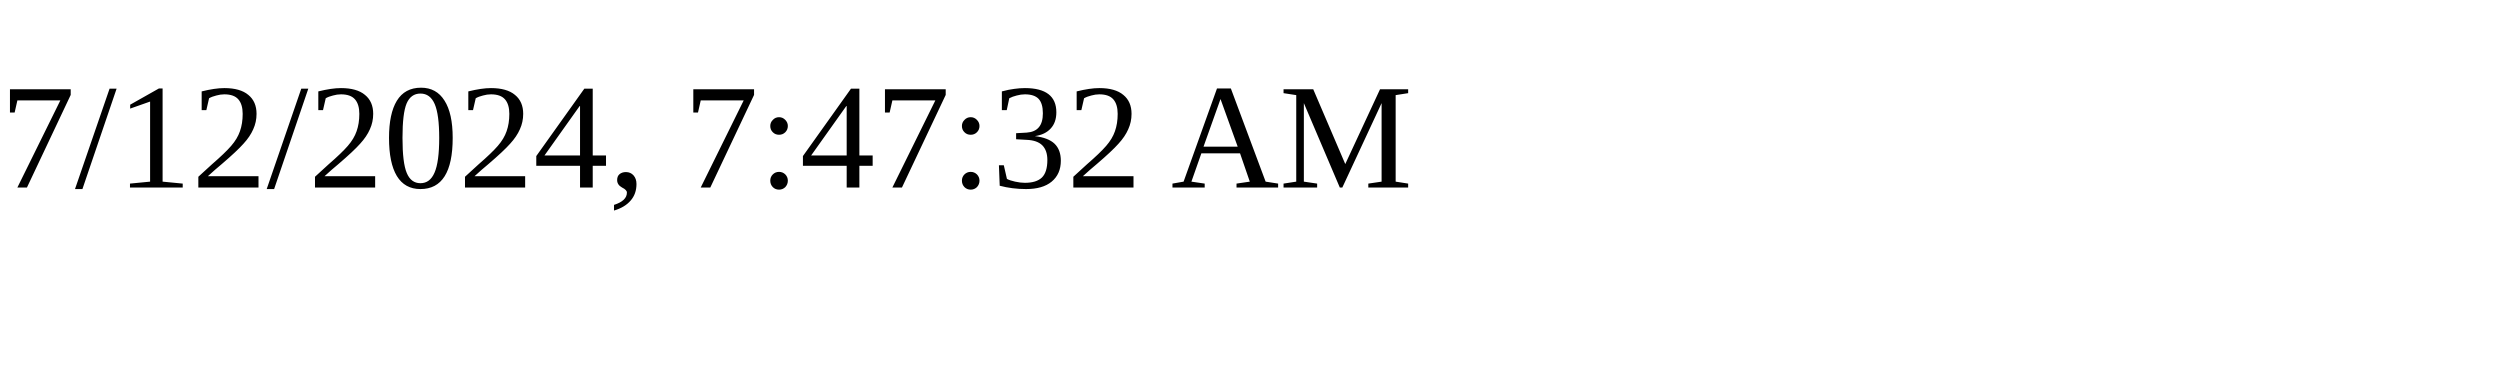
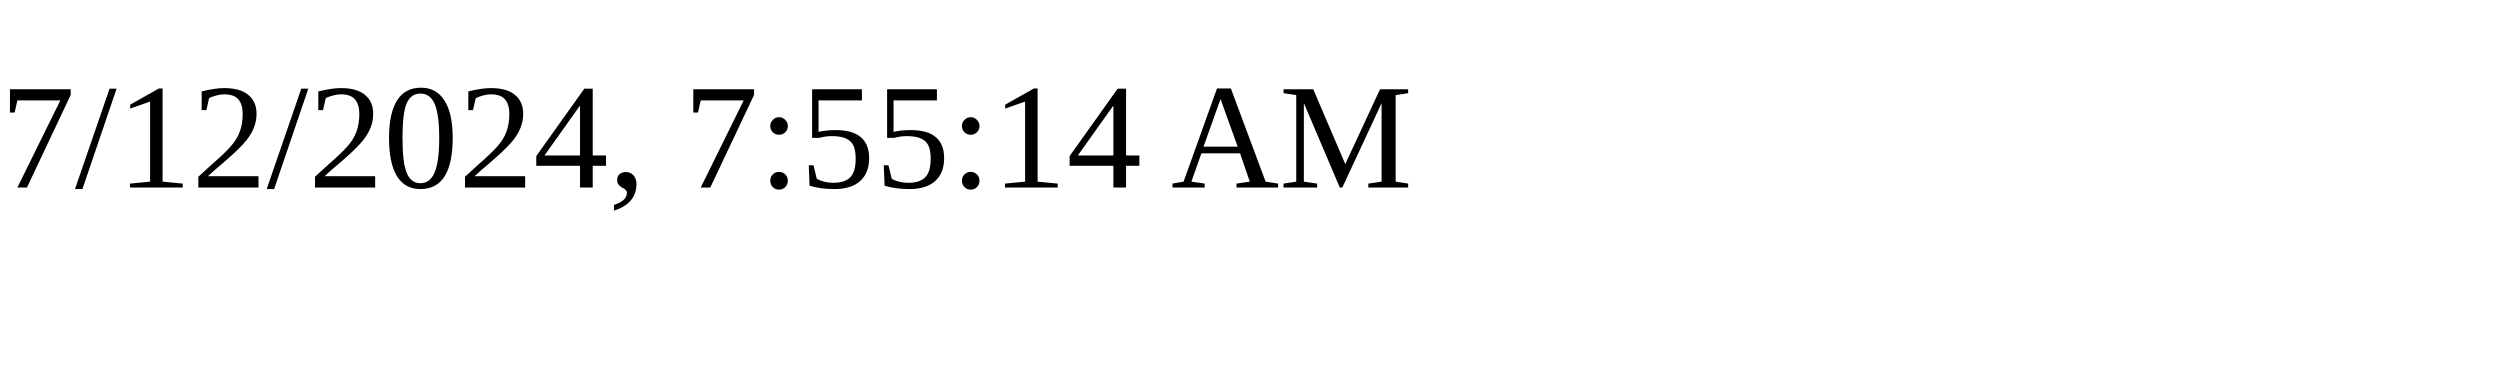
<svg xmlns="http://www.w3.org/2000/svg" height="30" width="200">
-   <text x="0" y="15">7/12/2024, 7:47:32 AM</text>
+   <text x="0" y="15">7/12/2024, 7:55:14 AM</text>
</svg>
